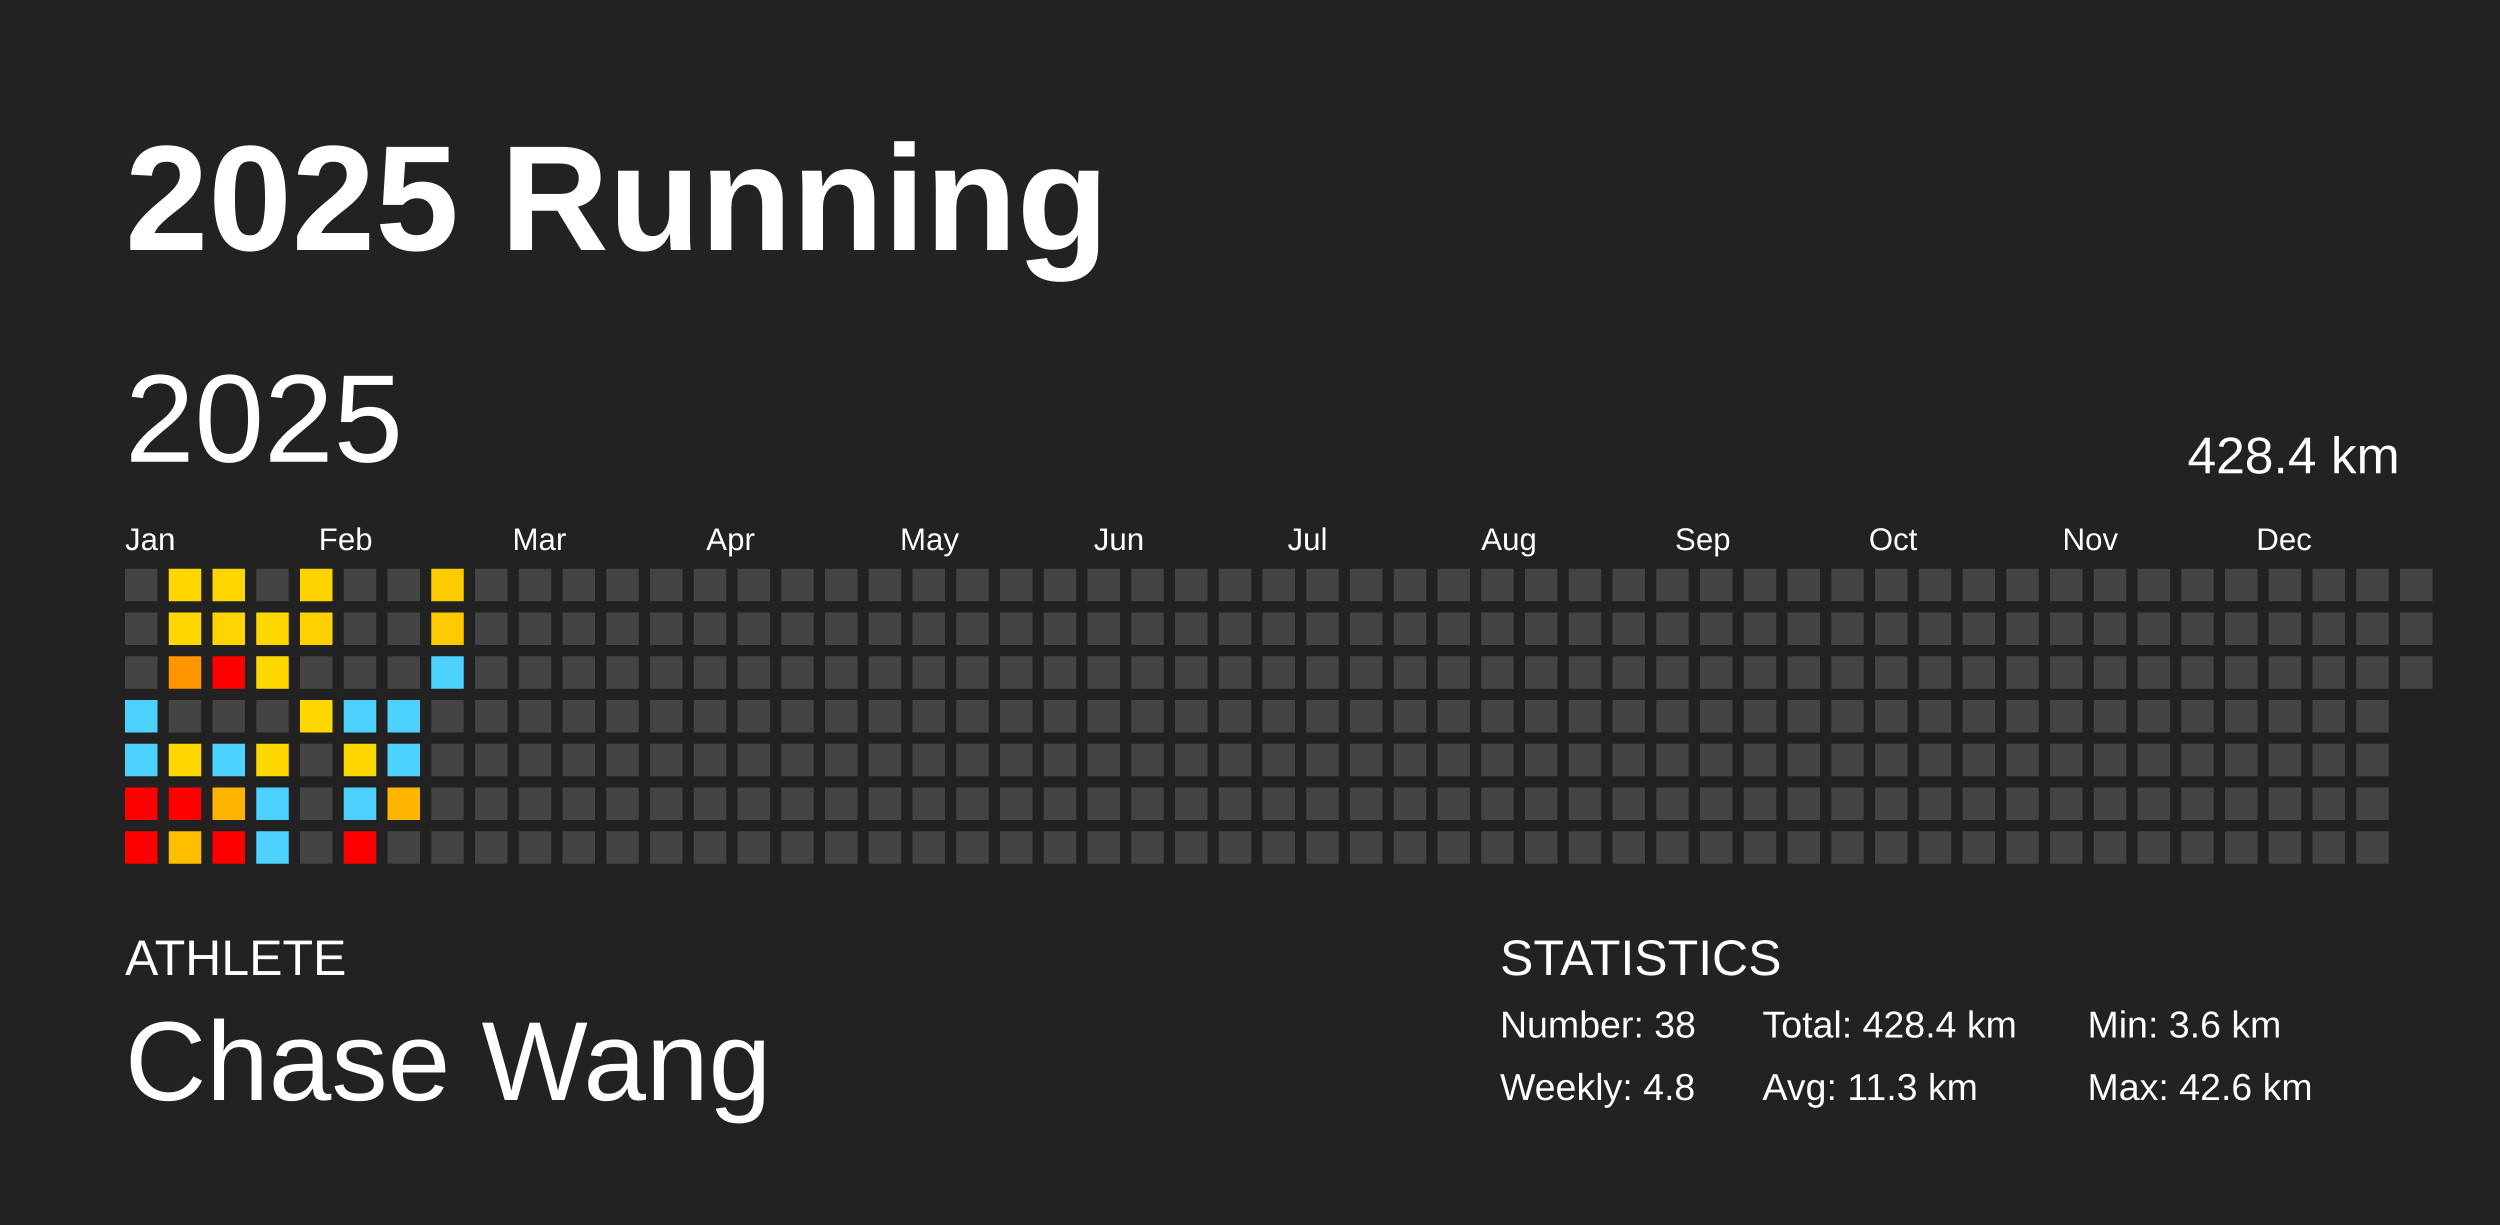
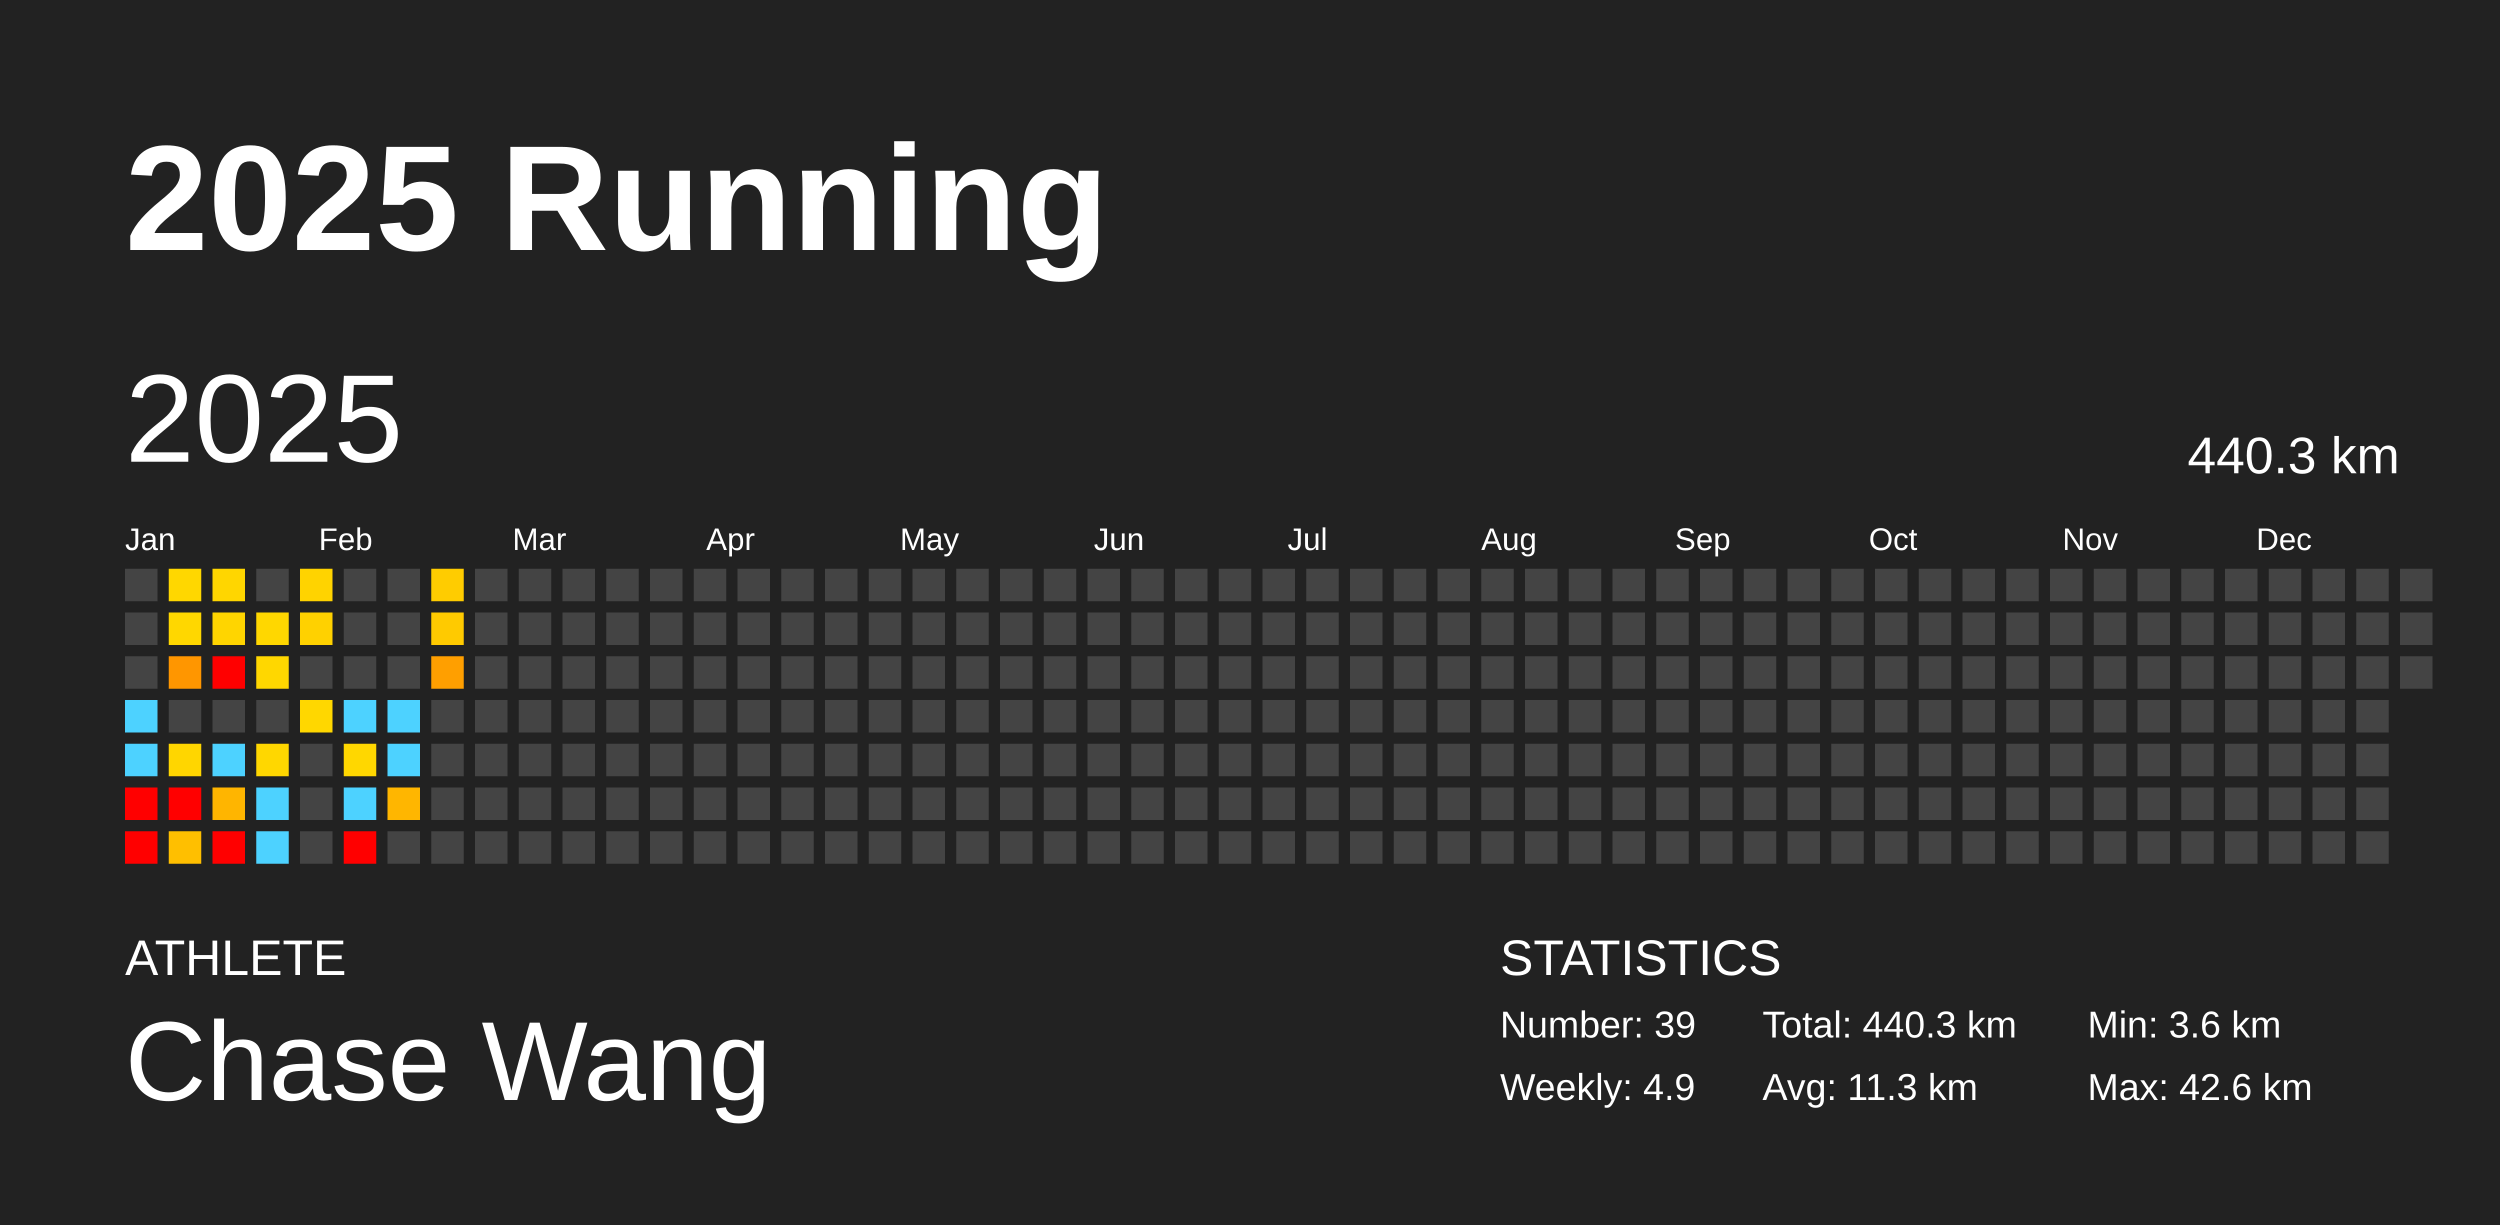
<svg xmlns="http://www.w3.org/2000/svg" baseProfile="full" height="98mm" version="1.1" viewBox="0,0,200,98" width="200mm">
  <defs />
  <rect fill="#222222" height="98" width="200" x="0" y="0" />
  <text fill="#FFFFFF" style="font-size:12px; font-family:Arial; font-weight:bold;" x="10" y="20">2025 Running</text>
  <text fill="#FFFFFF" style="font-size:4px; font-family:Arial" x="10" y="78">ATHLETE</text>
  <text fill="#FFFFFF" style="font-size:9px; font-family:Arial" x="10" y="88">Chase Wang</text>
  <text fill="#FFFFFF" style="font-size:4px; font-family:Arial" x="120" y="78">STATISTICS</text>
-   <text fill="#FFFFFF" style="font-size:3px; font-family:Arial" x="120" y="83">Number: 38</text>
-   <text fill="#FFFFFF" style="font-size:3px; font-family:Arial" x="120" y="88">Weekly: 4.8</text>
-   <text fill="#FFFFFF" style="font-size:3px; font-family:Arial" x="141" y="83">Total: 428.4 km</text>
+   <text fill="#FFFFFF" style="font-size:3px; font-family:Arial" x="120" y="83">Number: 39</text>
+   <text fill="#FFFFFF" style="font-size:3px; font-family:Arial" x="120" y="88">Weekly: 4.9</text>
+   <text fill="#FFFFFF" style="font-size:3px; font-family:Arial" x="141" y="83">Total: 440.3 km</text>
  <text fill="#FFFFFF" style="font-size:3px; font-family:Arial" x="141" y="88">Avg: 11.3 km</text>
  <text fill="#FFFFFF" style="font-size:3px; font-family:Arial" x="167" y="83">Min: 3.6 km</text>
  <text fill="#FFFFFF" style="font-size:3px; font-family:Arial" x="167" y="88">Max: 42.6 km</text>
  <text dominant-baseline="hanging" fill="#FFFFFF" style="font-size:10.0px; font-family:Arial;" x="10" y="30">2025</text>
-   <text dominant-baseline="hanging" fill="#FFFFFF" style="font-size:4.125px; font-family:Arial;" x="175" y="35">428.4 km</text>
+   <text dominant-baseline="hanging" fill="#FFFFFF" style="font-size:4.125px; font-family:Arial;" x="175" y="35">440.3 km</text>
  <text fill="#FFFFFF" style="font-size:2.5px; font-family:Arial" x="10.0" y="44">Jan</text>
  <text fill="#FFFFFF" style="font-size:2.5px; font-family:Arial" x="25.5" y="44">Feb</text>
  <text fill="#FFFFFF" style="font-size:2.5px; font-family:Arial" x="41.0" y="44">Mar</text>
  <text fill="#FFFFFF" style="font-size:2.5px; font-family:Arial" x="56.5" y="44">Apr</text>
  <text fill="#FFFFFF" style="font-size:2.5px; font-family:Arial" x="72.0" y="44">May</text>
  <text fill="#FFFFFF" style="font-size:2.5px; font-family:Arial" x="87.5" y="44">Jun</text>
  <text fill="#FFFFFF" style="font-size:2.5px; font-family:Arial" x="103.0" y="44">Jul</text>
  <text fill="#FFFFFF" style="font-size:2.5px; font-family:Arial" x="118.5" y="44">Aug</text>
  <text fill="#FFFFFF" style="font-size:2.5px; font-family:Arial" x="134.0" y="44">Sep</text>
  <text fill="#FFFFFF" style="font-size:2.5px; font-family:Arial" x="149.5" y="44">Oct</text>
  <text fill="#FFFFFF" style="font-size:2.5px; font-family:Arial" x="165.0" y="44">Nov</text>
  <text fill="#FFFFFF" style="font-size:2.5px; font-family:Arial" x="180.5" y="44">Dec</text>
  <rect fill="#444444" height="2.6" width="2.6" x="10.0" y="45.5" />
  <rect fill="#444444" height="2.6" width="2.6" x="10.0" y="49.0" />
  <rect fill="#444444" height="2.6" width="2.6" x="10.0" y="52.5" />
  <rect fill="#4dd2ff" height="2.6" width="2.6" x="10.0" y="56.0" />
  <rect fill="#4dd2ff" height="2.6" width="2.6" x="10.0" y="59.5" />
  <rect fill="red" height="2.6" width="2.6" x="10.0" y="63.0" />
  <rect fill="red" height="2.6" width="2.6" x="10.0" y="66.5" />
  <rect fill="#ffd700" height="2.6" width="2.6" x="13.5" y="45.5" />
  <rect fill="#ffd700" height="2.6" width="2.6" x="13.5" y="49.0" />
  <rect fill="#ff9600" height="2.6" width="2.6" x="13.5" y="52.5" />
  <rect fill="#444444" height="2.6" width="2.6" x="13.5" y="56.0" />
  <rect fill="#ffd600" height="2.6" width="2.6" x="13.5" y="59.5" />
  <rect fill="red" height="2.6" width="2.6" x="13.5" y="63.0" />
  <rect fill="#ffbf00" height="2.6" width="2.6" x="13.5" y="66.5" />
  <rect fill="#ffd600" height="2.6" width="2.6" x="17.0" y="45.5" />
  <rect fill="#ffd500" height="2.6" width="2.6" x="17.0" y="49.0" />
  <rect fill="red" height="2.6" width="2.6" x="17.0" y="52.5" />
  <rect fill="#444444" height="2.6" width="2.6" x="17.0" y="56.0" />
  <rect fill="#4dd2ff" height="2.6" width="2.6" x="17.0" y="59.5" />
  <rect fill="#ffb500" height="2.6" width="2.6" x="17.0" y="63.0" />
  <rect fill="red" height="2.6" width="2.6" x="17.0" y="66.5" />
  <rect fill="#444444" height="2.6" width="2.6" x="20.5" y="45.5" />
  <rect fill="#ffd700" height="2.6" width="2.6" x="20.5" y="49.0" />
  <rect fill="#ffd700" height="2.6" width="2.6" x="20.5" y="52.5" />
  <rect fill="#444444" height="2.6" width="2.6" x="20.5" y="56.0" />
  <rect fill="#ffd700" height="2.6" width="2.6" x="20.5" y="59.5" />
  <rect fill="#4dd2ff" height="2.6" width="2.6" x="20.5" y="63.0" />
  <rect fill="#4dd2ff" height="2.6" width="2.6" x="20.5" y="66.5" />
  <rect fill="#ffd300" height="2.6" width="2.6" x="24.0" y="45.5" />
  <rect fill="#ffd100" height="2.6" width="2.6" x="24.0" y="49.0" />
  <rect fill="#444444" height="2.6" width="2.6" x="24.0" y="52.5" />
  <rect fill="#ffd700" height="2.6" width="2.6" x="24.0" y="56.0" />
  <rect fill="#444444" height="2.6" width="2.6" x="24.0" y="59.5" />
  <rect fill="#444444" height="2.6" width="2.6" x="24.0" y="63.0" />
  <rect fill="#444444" height="2.6" width="2.6" x="24.0" y="66.5" />
  <rect fill="#444444" height="2.6" width="2.6" x="27.5" y="45.5" />
  <rect fill="#444444" height="2.6" width="2.6" x="27.5" y="49.0" />
  <rect fill="#444444" height="2.6" width="2.6" x="27.5" y="52.5" />
  <rect fill="#4dd2ff" height="2.6" width="2.6" x="27.5" y="56.0" />
  <rect fill="#ffd700" height="2.6" width="2.6" x="27.5" y="59.5" />
  <rect fill="#4dd2ff" height="2.6" width="2.6" x="27.5" y="63.0" />
  <rect fill="red" height="2.6" width="2.6" x="27.5" y="66.5" />
  <rect fill="#444444" height="2.6" width="2.6" x="31.0" y="45.5" />
  <rect fill="#444444" height="2.6" width="2.6" x="31.0" y="49.0" />
  <rect fill="#444444" height="2.6" width="2.6" x="31.0" y="52.5" />
  <rect fill="#4dd2ff" height="2.6" width="2.6" x="31.0" y="56.0" />
  <rect fill="#4dd2ff" height="2.6" width="2.6" x="31.0" y="59.5" />
  <rect fill="#ffb600" height="2.6" width="2.6" x="31.0" y="63.0" />
  <rect fill="#444444" height="2.6" width="2.6" x="31.0" y="66.5" />
  <rect fill="#ffcc00" height="2.6" width="2.6" x="34.5" y="45.5" />
  <rect fill="#ffca00" height="2.6" width="2.6" x="34.5" y="49.0" />
-   <rect fill="#4dd2ff" height="2.6" width="2.6" x="34.5" y="52.5" />
+   <rect fill="#ff9f00" height="2.6" width="2.6" x="34.5" y="52.5" />
  <rect fill="#444444" height="2.6" width="2.6" x="34.5" y="56.0" />
  <rect fill="#444444" height="2.6" width="2.6" x="34.5" y="59.5" />
  <rect fill="#444444" height="2.6" width="2.6" x="34.5" y="63.0" />
  <rect fill="#444444" height="2.6" width="2.6" x="34.5" y="66.5" />
  <rect fill="#444444" height="2.6" width="2.6" x="38.0" y="45.5" />
  <rect fill="#444444" height="2.6" width="2.6" x="38.0" y="49.0" />
  <rect fill="#444444" height="2.6" width="2.6" x="38.0" y="52.5" />
  <rect fill="#444444" height="2.6" width="2.6" x="38.0" y="56.0" />
  <rect fill="#444444" height="2.6" width="2.6" x="38.0" y="59.5" />
  <rect fill="#444444" height="2.6" width="2.6" x="38.0" y="63.0" />
  <rect fill="#444444" height="2.6" width="2.6" x="38.0" y="66.5" />
  <rect fill="#444444" height="2.6" width="2.6" x="41.5" y="45.5" />
  <rect fill="#444444" height="2.6" width="2.6" x="41.5" y="49.0" />
  <rect fill="#444444" height="2.6" width="2.6" x="41.5" y="52.5" />
  <rect fill="#444444" height="2.6" width="2.6" x="41.5" y="56.0" />
  <rect fill="#444444" height="2.6" width="2.6" x="41.5" y="59.5" />
  <rect fill="#444444" height="2.6" width="2.6" x="41.5" y="63.0" />
  <rect fill="#444444" height="2.6" width="2.6" x="41.5" y="66.5" />
  <rect fill="#444444" height="2.6" width="2.6" x="45.0" y="45.5" />
  <rect fill="#444444" height="2.6" width="2.6" x="45.0" y="49.0" />
  <rect fill="#444444" height="2.6" width="2.6" x="45.0" y="52.5" />
  <rect fill="#444444" height="2.6" width="2.6" x="45.0" y="56.0" />
  <rect fill="#444444" height="2.6" width="2.6" x="45.0" y="59.5" />
  <rect fill="#444444" height="2.6" width="2.6" x="45.0" y="63.0" />
  <rect fill="#444444" height="2.6" width="2.6" x="45.0" y="66.5" />
  <rect fill="#444444" height="2.6" width="2.6" x="48.5" y="45.5" />
  <rect fill="#444444" height="2.6" width="2.6" x="48.5" y="49.0" />
  <rect fill="#444444" height="2.6" width="2.6" x="48.5" y="52.5" />
  <rect fill="#444444" height="2.6" width="2.6" x="48.5" y="56.0" />
  <rect fill="#444444" height="2.6" width="2.6" x="48.5" y="59.5" />
  <rect fill="#444444" height="2.6" width="2.6" x="48.5" y="63.0" />
  <rect fill="#444444" height="2.6" width="2.6" x="48.5" y="66.5" />
  <rect fill="#444444" height="2.6" width="2.6" x="52.0" y="45.5" />
  <rect fill="#444444" height="2.6" width="2.6" x="52.0" y="49.0" />
  <rect fill="#444444" height="2.6" width="2.6" x="52.0" y="52.5" />
  <rect fill="#444444" height="2.6" width="2.6" x="52.0" y="56.0" />
  <rect fill="#444444" height="2.6" width="2.6" x="52.0" y="59.5" />
  <rect fill="#444444" height="2.6" width="2.6" x="52.0" y="63.0" />
  <rect fill="#444444" height="2.6" width="2.6" x="52.0" y="66.5" />
  <rect fill="#444444" height="2.6" width="2.6" x="55.5" y="45.5" />
  <rect fill="#444444" height="2.6" width="2.6" x="55.5" y="49.0" />
  <rect fill="#444444" height="2.6" width="2.6" x="55.5" y="52.5" />
  <rect fill="#444444" height="2.6" width="2.6" x="55.5" y="56.0" />
  <rect fill="#444444" height="2.6" width="2.6" x="55.5" y="59.5" />
  <rect fill="#444444" height="2.6" width="2.6" x="55.5" y="63.0" />
  <rect fill="#444444" height="2.6" width="2.6" x="55.5" y="66.5" />
  <rect fill="#444444" height="2.6" width="2.6" x="59.0" y="45.5" />
  <rect fill="#444444" height="2.6" width="2.6" x="59.0" y="49.0" />
  <rect fill="#444444" height="2.6" width="2.6" x="59.0" y="52.5" />
  <rect fill="#444444" height="2.6" width="2.6" x="59.0" y="56.0" />
  <rect fill="#444444" height="2.6" width="2.6" x="59.0" y="59.5" />
  <rect fill="#444444" height="2.6" width="2.6" x="59.0" y="63.0" />
  <rect fill="#444444" height="2.6" width="2.6" x="59.0" y="66.5" />
  <rect fill="#444444" height="2.6" width="2.6" x="62.5" y="45.5" />
  <rect fill="#444444" height="2.6" width="2.6" x="62.5" y="49.0" />
  <rect fill="#444444" height="2.6" width="2.6" x="62.5" y="52.5" />
  <rect fill="#444444" height="2.6" width="2.6" x="62.5" y="56.0" />
  <rect fill="#444444" height="2.6" width="2.6" x="62.5" y="59.5" />
  <rect fill="#444444" height="2.6" width="2.6" x="62.5" y="63.0" />
  <rect fill="#444444" height="2.6" width="2.6" x="62.5" y="66.5" />
  <rect fill="#444444" height="2.6" width="2.6" x="66.0" y="45.5" />
  <rect fill="#444444" height="2.6" width="2.6" x="66.0" y="49.0" />
  <rect fill="#444444" height="2.6" width="2.6" x="66.0" y="52.5" />
  <rect fill="#444444" height="2.6" width="2.6" x="66.0" y="56.0" />
  <rect fill="#444444" height="2.6" width="2.6" x="66.0" y="59.5" />
  <rect fill="#444444" height="2.6" width="2.6" x="66.0" y="63.0" />
  <rect fill="#444444" height="2.6" width="2.6" x="66.0" y="66.5" />
  <rect fill="#444444" height="2.6" width="2.6" x="69.5" y="45.5" />
  <rect fill="#444444" height="2.6" width="2.6" x="69.5" y="49.0" />
  <rect fill="#444444" height="2.6" width="2.6" x="69.5" y="52.5" />
  <rect fill="#444444" height="2.6" width="2.6" x="69.5" y="56.0" />
  <rect fill="#444444" height="2.6" width="2.6" x="69.5" y="59.5" />
  <rect fill="#444444" height="2.6" width="2.6" x="69.5" y="63.0" />
  <rect fill="#444444" height="2.6" width="2.6" x="69.5" y="66.5" />
  <rect fill="#444444" height="2.6" width="2.6" x="73.0" y="45.5" />
  <rect fill="#444444" height="2.6" width="2.6" x="73.0" y="49.0" />
  <rect fill="#444444" height="2.6" width="2.6" x="73.0" y="52.5" />
  <rect fill="#444444" height="2.6" width="2.6" x="73.0" y="56.0" />
  <rect fill="#444444" height="2.6" width="2.6" x="73.0" y="59.5" />
  <rect fill="#444444" height="2.6" width="2.6" x="73.0" y="63.0" />
  <rect fill="#444444" height="2.6" width="2.6" x="73.0" y="66.5" />
  <rect fill="#444444" height="2.6" width="2.6" x="76.5" y="45.5" />
  <rect fill="#444444" height="2.6" width="2.6" x="76.5" y="49.0" />
  <rect fill="#444444" height="2.6" width="2.6" x="76.5" y="52.5" />
  <rect fill="#444444" height="2.6" width="2.6" x="76.5" y="56.0" />
  <rect fill="#444444" height="2.6" width="2.6" x="76.5" y="59.5" />
  <rect fill="#444444" height="2.6" width="2.6" x="76.5" y="63.0" />
  <rect fill="#444444" height="2.6" width="2.6" x="76.5" y="66.5" />
  <rect fill="#444444" height="2.6" width="2.6" x="80.0" y="45.5" />
  <rect fill="#444444" height="2.6" width="2.6" x="80.0" y="49.0" />
  <rect fill="#444444" height="2.6" width="2.6" x="80.0" y="52.5" />
  <rect fill="#444444" height="2.6" width="2.6" x="80.0" y="56.0" />
  <rect fill="#444444" height="2.6" width="2.6" x="80.0" y="59.5" />
  <rect fill="#444444" height="2.6" width="2.6" x="80.0" y="63.0" />
  <rect fill="#444444" height="2.6" width="2.6" x="80.0" y="66.5" />
  <rect fill="#444444" height="2.6" width="2.6" x="83.5" y="45.5" />
  <rect fill="#444444" height="2.6" width="2.6" x="83.5" y="49.0" />
  <rect fill="#444444" height="2.6" width="2.6" x="83.5" y="52.5" />
  <rect fill="#444444" height="2.6" width="2.6" x="83.5" y="56.0" />
  <rect fill="#444444" height="2.6" width="2.6" x="83.5" y="59.5" />
  <rect fill="#444444" height="2.6" width="2.6" x="83.5" y="63.0" />
  <rect fill="#444444" height="2.6" width="2.6" x="83.5" y="66.5" />
  <rect fill="#444444" height="2.6" width="2.6" x="87.0" y="45.5" />
  <rect fill="#444444" height="2.6" width="2.6" x="87.0" y="49.0" />
  <rect fill="#444444" height="2.6" width="2.6" x="87.0" y="52.5" />
  <rect fill="#444444" height="2.6" width="2.6" x="87.0" y="56.0" />
  <rect fill="#444444" height="2.6" width="2.6" x="87.0" y="59.5" />
  <rect fill="#444444" height="2.6" width="2.6" x="87.0" y="63.0" />
  <rect fill="#444444" height="2.6" width="2.6" x="87.0" y="66.5" />
  <rect fill="#444444" height="2.6" width="2.6" x="90.5" y="45.5" />
  <rect fill="#444444" height="2.6" width="2.6" x="90.5" y="49.0" />
  <rect fill="#444444" height="2.6" width="2.6" x="90.5" y="52.5" />
  <rect fill="#444444" height="2.6" width="2.6" x="90.5" y="56.0" />
  <rect fill="#444444" height="2.6" width="2.6" x="90.5" y="59.5" />
  <rect fill="#444444" height="2.6" width="2.6" x="90.5" y="63.0" />
  <rect fill="#444444" height="2.6" width="2.6" x="90.5" y="66.5" />
  <rect fill="#444444" height="2.6" width="2.6" x="94.0" y="45.5" />
  <rect fill="#444444" height="2.6" width="2.6" x="94.0" y="49.0" />
  <rect fill="#444444" height="2.6" width="2.6" x="94.0" y="52.5" />
  <rect fill="#444444" height="2.6" width="2.6" x="94.0" y="56.0" />
  <rect fill="#444444" height="2.6" width="2.6" x="94.0" y="59.5" />
  <rect fill="#444444" height="2.6" width="2.6" x="94.0" y="63.0" />
  <rect fill="#444444" height="2.6" width="2.6" x="94.0" y="66.5" />
  <rect fill="#444444" height="2.6" width="2.6" x="97.5" y="45.5" />
  <rect fill="#444444" height="2.6" width="2.6" x="97.5" y="49.0" />
  <rect fill="#444444" height="2.6" width="2.6" x="97.5" y="52.5" />
  <rect fill="#444444" height="2.6" width="2.6" x="97.5" y="56.0" />
  <rect fill="#444444" height="2.6" width="2.6" x="97.5" y="59.5" />
  <rect fill="#444444" height="2.6" width="2.6" x="97.5" y="63.0" />
  <rect fill="#444444" height="2.6" width="2.6" x="97.5" y="66.5" />
  <rect fill="#444444" height="2.6" width="2.6" x="101.0" y="45.5" />
  <rect fill="#444444" height="2.6" width="2.6" x="101.0" y="49.0" />
  <rect fill="#444444" height="2.6" width="2.6" x="101.0" y="52.5" />
  <rect fill="#444444" height="2.6" width="2.6" x="101.0" y="56.0" />
  <rect fill="#444444" height="2.6" width="2.6" x="101.0" y="59.5" />
  <rect fill="#444444" height="2.6" width="2.6" x="101.0" y="63.0" />
  <rect fill="#444444" height="2.6" width="2.6" x="101.0" y="66.5" />
  <rect fill="#444444" height="2.6" width="2.6" x="104.5" y="45.5" />
  <rect fill="#444444" height="2.6" width="2.6" x="104.5" y="49.0" />
  <rect fill="#444444" height="2.6" width="2.6" x="104.5" y="52.5" />
  <rect fill="#444444" height="2.6" width="2.6" x="104.5" y="56.0" />
  <rect fill="#444444" height="2.6" width="2.6" x="104.5" y="59.5" />
  <rect fill="#444444" height="2.6" width="2.6" x="104.5" y="63.0" />
  <rect fill="#444444" height="2.6" width="2.6" x="104.5" y="66.5" />
  <rect fill="#444444" height="2.6" width="2.6" x="108.0" y="45.5" />
  <rect fill="#444444" height="2.6" width="2.6" x="108.0" y="49.0" />
  <rect fill="#444444" height="2.6" width="2.6" x="108.0" y="52.5" />
  <rect fill="#444444" height="2.6" width="2.6" x="108.0" y="56.0" />
  <rect fill="#444444" height="2.6" width="2.6" x="108.0" y="59.5" />
  <rect fill="#444444" height="2.6" width="2.6" x="108.0" y="63.0" />
  <rect fill="#444444" height="2.6" width="2.6" x="108.0" y="66.5" />
  <rect fill="#444444" height="2.6" width="2.6" x="111.5" y="45.5" />
  <rect fill="#444444" height="2.6" width="2.6" x="111.5" y="49.0" />
  <rect fill="#444444" height="2.6" width="2.6" x="111.5" y="52.5" />
  <rect fill="#444444" height="2.6" width="2.6" x="111.5" y="56.0" />
  <rect fill="#444444" height="2.6" width="2.6" x="111.5" y="59.5" />
  <rect fill="#444444" height="2.6" width="2.6" x="111.5" y="63.0" />
  <rect fill="#444444" height="2.6" width="2.6" x="111.5" y="66.5" />
  <rect fill="#444444" height="2.6" width="2.6" x="115.0" y="45.5" />
  <rect fill="#444444" height="2.6" width="2.6" x="115.0" y="49.0" />
  <rect fill="#444444" height="2.6" width="2.6" x="115.0" y="52.5" />
  <rect fill="#444444" height="2.6" width="2.6" x="115.0" y="56.0" />
  <rect fill="#444444" height="2.6" width="2.6" x="115.0" y="59.5" />
  <rect fill="#444444" height="2.6" width="2.6" x="115.0" y="63.0" />
  <rect fill="#444444" height="2.6" width="2.6" x="115.0" y="66.5" />
  <rect fill="#444444" height="2.6" width="2.6" x="118.5" y="45.5" />
  <rect fill="#444444" height="2.6" width="2.6" x="118.5" y="49.0" />
  <rect fill="#444444" height="2.6" width="2.6" x="118.5" y="52.5" />
  <rect fill="#444444" height="2.6" width="2.6" x="118.5" y="56.0" />
  <rect fill="#444444" height="2.6" width="2.6" x="118.5" y="59.5" />
  <rect fill="#444444" height="2.6" width="2.6" x="118.5" y="63.0" />
  <rect fill="#444444" height="2.6" width="2.6" x="118.5" y="66.5" />
  <rect fill="#444444" height="2.6" width="2.6" x="122.0" y="45.5" />
  <rect fill="#444444" height="2.6" width="2.6" x="122.0" y="49.0" />
  <rect fill="#444444" height="2.6" width="2.6" x="122.0" y="52.5" />
  <rect fill="#444444" height="2.6" width="2.6" x="122.0" y="56.0" />
  <rect fill="#444444" height="2.6" width="2.6" x="122.0" y="59.5" />
  <rect fill="#444444" height="2.6" width="2.6" x="122.0" y="63.0" />
  <rect fill="#444444" height="2.6" width="2.6" x="122.0" y="66.5" />
  <rect fill="#444444" height="2.6" width="2.6" x="125.5" y="45.5" />
  <rect fill="#444444" height="2.6" width="2.6" x="125.5" y="49.0" />
  <rect fill="#444444" height="2.6" width="2.6" x="125.5" y="52.5" />
  <rect fill="#444444" height="2.6" width="2.6" x="125.5" y="56.0" />
  <rect fill="#444444" height="2.6" width="2.6" x="125.5" y="59.5" />
  <rect fill="#444444" height="2.6" width="2.6" x="125.5" y="63.0" />
  <rect fill="#444444" height="2.6" width="2.6" x="125.5" y="66.5" />
  <rect fill="#444444" height="2.6" width="2.6" x="129.0" y="45.5" />
  <rect fill="#444444" height="2.6" width="2.6" x="129.0" y="49.0" />
  <rect fill="#444444" height="2.6" width="2.6" x="129.0" y="52.5" />
  <rect fill="#444444" height="2.6" width="2.6" x="129.0" y="56.0" />
  <rect fill="#444444" height="2.6" width="2.6" x="129.0" y="59.5" />
  <rect fill="#444444" height="2.6" width="2.6" x="129.0" y="63.0" />
  <rect fill="#444444" height="2.6" width="2.6" x="129.0" y="66.5" />
  <rect fill="#444444" height="2.6" width="2.6" x="132.5" y="45.5" />
  <rect fill="#444444" height="2.6" width="2.6" x="132.5" y="49.0" />
  <rect fill="#444444" height="2.6" width="2.6" x="132.5" y="52.5" />
  <rect fill="#444444" height="2.6" width="2.6" x="132.5" y="56.0" />
  <rect fill="#444444" height="2.6" width="2.6" x="132.5" y="59.5" />
  <rect fill="#444444" height="2.6" width="2.6" x="132.5" y="63.0" />
  <rect fill="#444444" height="2.6" width="2.6" x="132.5" y="66.5" />
  <rect fill="#444444" height="2.6" width="2.6" x="136.0" y="45.5" />
  <rect fill="#444444" height="2.6" width="2.6" x="136.0" y="49.0" />
  <rect fill="#444444" height="2.6" width="2.6" x="136.0" y="52.5" />
  <rect fill="#444444" height="2.6" width="2.6" x="136.0" y="56.0" />
  <rect fill="#444444" height="2.6" width="2.6" x="136.0" y="59.5" />
  <rect fill="#444444" height="2.6" width="2.6" x="136.0" y="63.0" />
  <rect fill="#444444" height="2.6" width="2.6" x="136.0" y="66.5" />
  <rect fill="#444444" height="2.6" width="2.6" x="139.5" y="45.5" />
  <rect fill="#444444" height="2.6" width="2.6" x="139.5" y="49.0" />
  <rect fill="#444444" height="2.6" width="2.6" x="139.5" y="52.5" />
  <rect fill="#444444" height="2.6" width="2.6" x="139.5" y="56.0" />
  <rect fill="#444444" height="2.6" width="2.6" x="139.5" y="59.5" />
  <rect fill="#444444" height="2.6" width="2.6" x="139.5" y="63.0" />
  <rect fill="#444444" height="2.6" width="2.6" x="139.5" y="66.5" />
  <rect fill="#444444" height="2.6" width="2.6" x="143.0" y="45.5" />
  <rect fill="#444444" height="2.6" width="2.6" x="143.0" y="49.0" />
  <rect fill="#444444" height="2.6" width="2.6" x="143.0" y="52.5" />
  <rect fill="#444444" height="2.6" width="2.6" x="143.0" y="56.0" />
  <rect fill="#444444" height="2.6" width="2.6" x="143.0" y="59.5" />
  <rect fill="#444444" height="2.6" width="2.6" x="143.0" y="63.0" />
  <rect fill="#444444" height="2.6" width="2.6" x="143.0" y="66.5" />
  <rect fill="#444444" height="2.6" width="2.6" x="146.5" y="45.5" />
  <rect fill="#444444" height="2.6" width="2.6" x="146.5" y="49.0" />
  <rect fill="#444444" height="2.6" width="2.6" x="146.5" y="52.5" />
  <rect fill="#444444" height="2.6" width="2.6" x="146.5" y="56.0" />
  <rect fill="#444444" height="2.6" width="2.6" x="146.5" y="59.5" />
  <rect fill="#444444" height="2.6" width="2.6" x="146.5" y="63.0" />
  <rect fill="#444444" height="2.6" width="2.6" x="146.5" y="66.5" />
  <rect fill="#444444" height="2.6" width="2.6" x="150.0" y="45.5" />
  <rect fill="#444444" height="2.6" width="2.6" x="150.0" y="49.0" />
  <rect fill="#444444" height="2.6" width="2.6" x="150.0" y="52.5" />
  <rect fill="#444444" height="2.6" width="2.6" x="150.0" y="56.0" />
  <rect fill="#444444" height="2.6" width="2.6" x="150.0" y="59.5" />
  <rect fill="#444444" height="2.6" width="2.6" x="150.0" y="63.0" />
  <rect fill="#444444" height="2.6" width="2.6" x="150.0" y="66.5" />
  <rect fill="#444444" height="2.6" width="2.6" x="153.5" y="45.5" />
  <rect fill="#444444" height="2.6" width="2.6" x="153.5" y="49.0" />
  <rect fill="#444444" height="2.6" width="2.6" x="153.5" y="52.5" />
  <rect fill="#444444" height="2.6" width="2.6" x="153.5" y="56.0" />
  <rect fill="#444444" height="2.6" width="2.6" x="153.5" y="59.5" />
  <rect fill="#444444" height="2.6" width="2.6" x="153.5" y="63.0" />
  <rect fill="#444444" height="2.6" width="2.6" x="153.5" y="66.5" />
  <rect fill="#444444" height="2.6" width="2.6" x="157.0" y="45.5" />
  <rect fill="#444444" height="2.6" width="2.6" x="157.0" y="49.0" />
  <rect fill="#444444" height="2.6" width="2.6" x="157.0" y="52.5" />
  <rect fill="#444444" height="2.6" width="2.6" x="157.0" y="56.0" />
  <rect fill="#444444" height="2.6" width="2.6" x="157.0" y="59.5" />
  <rect fill="#444444" height="2.6" width="2.6" x="157.0" y="63.0" />
  <rect fill="#444444" height="2.6" width="2.6" x="157.0" y="66.5" />
  <rect fill="#444444" height="2.6" width="2.6" x="160.5" y="45.5" />
  <rect fill="#444444" height="2.6" width="2.6" x="160.5" y="49.0" />
  <rect fill="#444444" height="2.6" width="2.6" x="160.5" y="52.5" />
  <rect fill="#444444" height="2.6" width="2.6" x="160.5" y="56.0" />
  <rect fill="#444444" height="2.6" width="2.6" x="160.5" y="59.5" />
  <rect fill="#444444" height="2.6" width="2.6" x="160.5" y="63.0" />
  <rect fill="#444444" height="2.6" width="2.6" x="160.5" y="66.5" />
  <rect fill="#444444" height="2.6" width="2.6" x="164.0" y="45.5" />
  <rect fill="#444444" height="2.6" width="2.6" x="164.0" y="49.0" />
  <rect fill="#444444" height="2.6" width="2.6" x="164.0" y="52.5" />
  <rect fill="#444444" height="2.6" width="2.6" x="164.0" y="56.0" />
  <rect fill="#444444" height="2.6" width="2.6" x="164.0" y="59.5" />
  <rect fill="#444444" height="2.6" width="2.6" x="164.0" y="63.0" />
  <rect fill="#444444" height="2.6" width="2.6" x="164.0" y="66.5" />
  <rect fill="#444444" height="2.6" width="2.6" x="167.5" y="45.5" />
  <rect fill="#444444" height="2.6" width="2.6" x="167.5" y="49.0" />
  <rect fill="#444444" height="2.6" width="2.6" x="167.5" y="52.5" />
  <rect fill="#444444" height="2.6" width="2.6" x="167.5" y="56.0" />
  <rect fill="#444444" height="2.6" width="2.6" x="167.5" y="59.5" />
  <rect fill="#444444" height="2.6" width="2.6" x="167.5" y="63.0" />
  <rect fill="#444444" height="2.6" width="2.6" x="167.5" y="66.5" />
  <rect fill="#444444" height="2.6" width="2.6" x="171.0" y="45.5" />
  <rect fill="#444444" height="2.6" width="2.6" x="171.0" y="49.0" />
  <rect fill="#444444" height="2.6" width="2.6" x="171.0" y="52.5" />
  <rect fill="#444444" height="2.6" width="2.6" x="171.0" y="56.0" />
  <rect fill="#444444" height="2.6" width="2.6" x="171.0" y="59.5" />
  <rect fill="#444444" height="2.6" width="2.6" x="171.0" y="63.0" />
  <rect fill="#444444" height="2.6" width="2.6" x="171.0" y="66.5" />
  <rect fill="#444444" height="2.6" width="2.6" x="174.5" y="45.5" />
  <rect fill="#444444" height="2.6" width="2.6" x="174.5" y="49.0" />
  <rect fill="#444444" height="2.6" width="2.6" x="174.5" y="52.5" />
  <rect fill="#444444" height="2.6" width="2.6" x="174.5" y="56.0" />
  <rect fill="#444444" height="2.6" width="2.6" x="174.5" y="59.5" />
  <rect fill="#444444" height="2.6" width="2.6" x="174.5" y="63.0" />
  <rect fill="#444444" height="2.6" width="2.6" x="174.5" y="66.5" />
  <rect fill="#444444" height="2.6" width="2.6" x="178.0" y="45.5" />
  <rect fill="#444444" height="2.6" width="2.6" x="178.0" y="49.0" />
  <rect fill="#444444" height="2.6" width="2.6" x="178.0" y="52.5" />
  <rect fill="#444444" height="2.6" width="2.6" x="178.0" y="56.0" />
  <rect fill="#444444" height="2.6" width="2.6" x="178.0" y="59.5" />
  <rect fill="#444444" height="2.6" width="2.6" x="178.0" y="63.0" />
  <rect fill="#444444" height="2.6" width="2.6" x="178.0" y="66.5" />
  <rect fill="#444444" height="2.6" width="2.6" x="181.5" y="45.5" />
  <rect fill="#444444" height="2.6" width="2.6" x="181.5" y="49.0" />
  <rect fill="#444444" height="2.6" width="2.6" x="181.5" y="52.5" />
  <rect fill="#444444" height="2.6" width="2.6" x="181.5" y="56.0" />
  <rect fill="#444444" height="2.6" width="2.6" x="181.5" y="59.5" />
  <rect fill="#444444" height="2.6" width="2.6" x="181.5" y="63.0" />
  <rect fill="#444444" height="2.6" width="2.6" x="181.5" y="66.5" />
  <rect fill="#444444" height="2.6" width="2.6" x="185.0" y="45.5" />
  <rect fill="#444444" height="2.6" width="2.6" x="185.0" y="49.0" />
  <rect fill="#444444" height="2.6" width="2.6" x="185.0" y="52.5" />
  <rect fill="#444444" height="2.6" width="2.6" x="185.0" y="56.0" />
  <rect fill="#444444" height="2.6" width="2.6" x="185.0" y="59.5" />
  <rect fill="#444444" height="2.6" width="2.6" x="185.0" y="63.0" />
  <rect fill="#444444" height="2.6" width="2.6" x="185.0" y="66.5" />
  <rect fill="#444444" height="2.6" width="2.6" x="188.5" y="45.5" />
  <rect fill="#444444" height="2.6" width="2.6" x="188.5" y="49.0" />
  <rect fill="#444444" height="2.6" width="2.6" x="188.5" y="52.5" />
  <rect fill="#444444" height="2.6" width="2.6" x="188.5" y="56.0" />
  <rect fill="#444444" height="2.6" width="2.6" x="188.5" y="59.5" />
  <rect fill="#444444" height="2.6" width="2.6" x="188.5" y="63.0" />
  <rect fill="#444444" height="2.6" width="2.6" x="188.5" y="66.5" />
  <rect fill="#444444" height="2.6" width="2.6" x="192.0" y="45.5" />
  <rect fill="#444444" height="2.6" width="2.6" x="192.0" y="49.0" />
  <rect fill="#444444" height="2.6" width="2.6" x="192.0" y="52.5" />
</svg>
